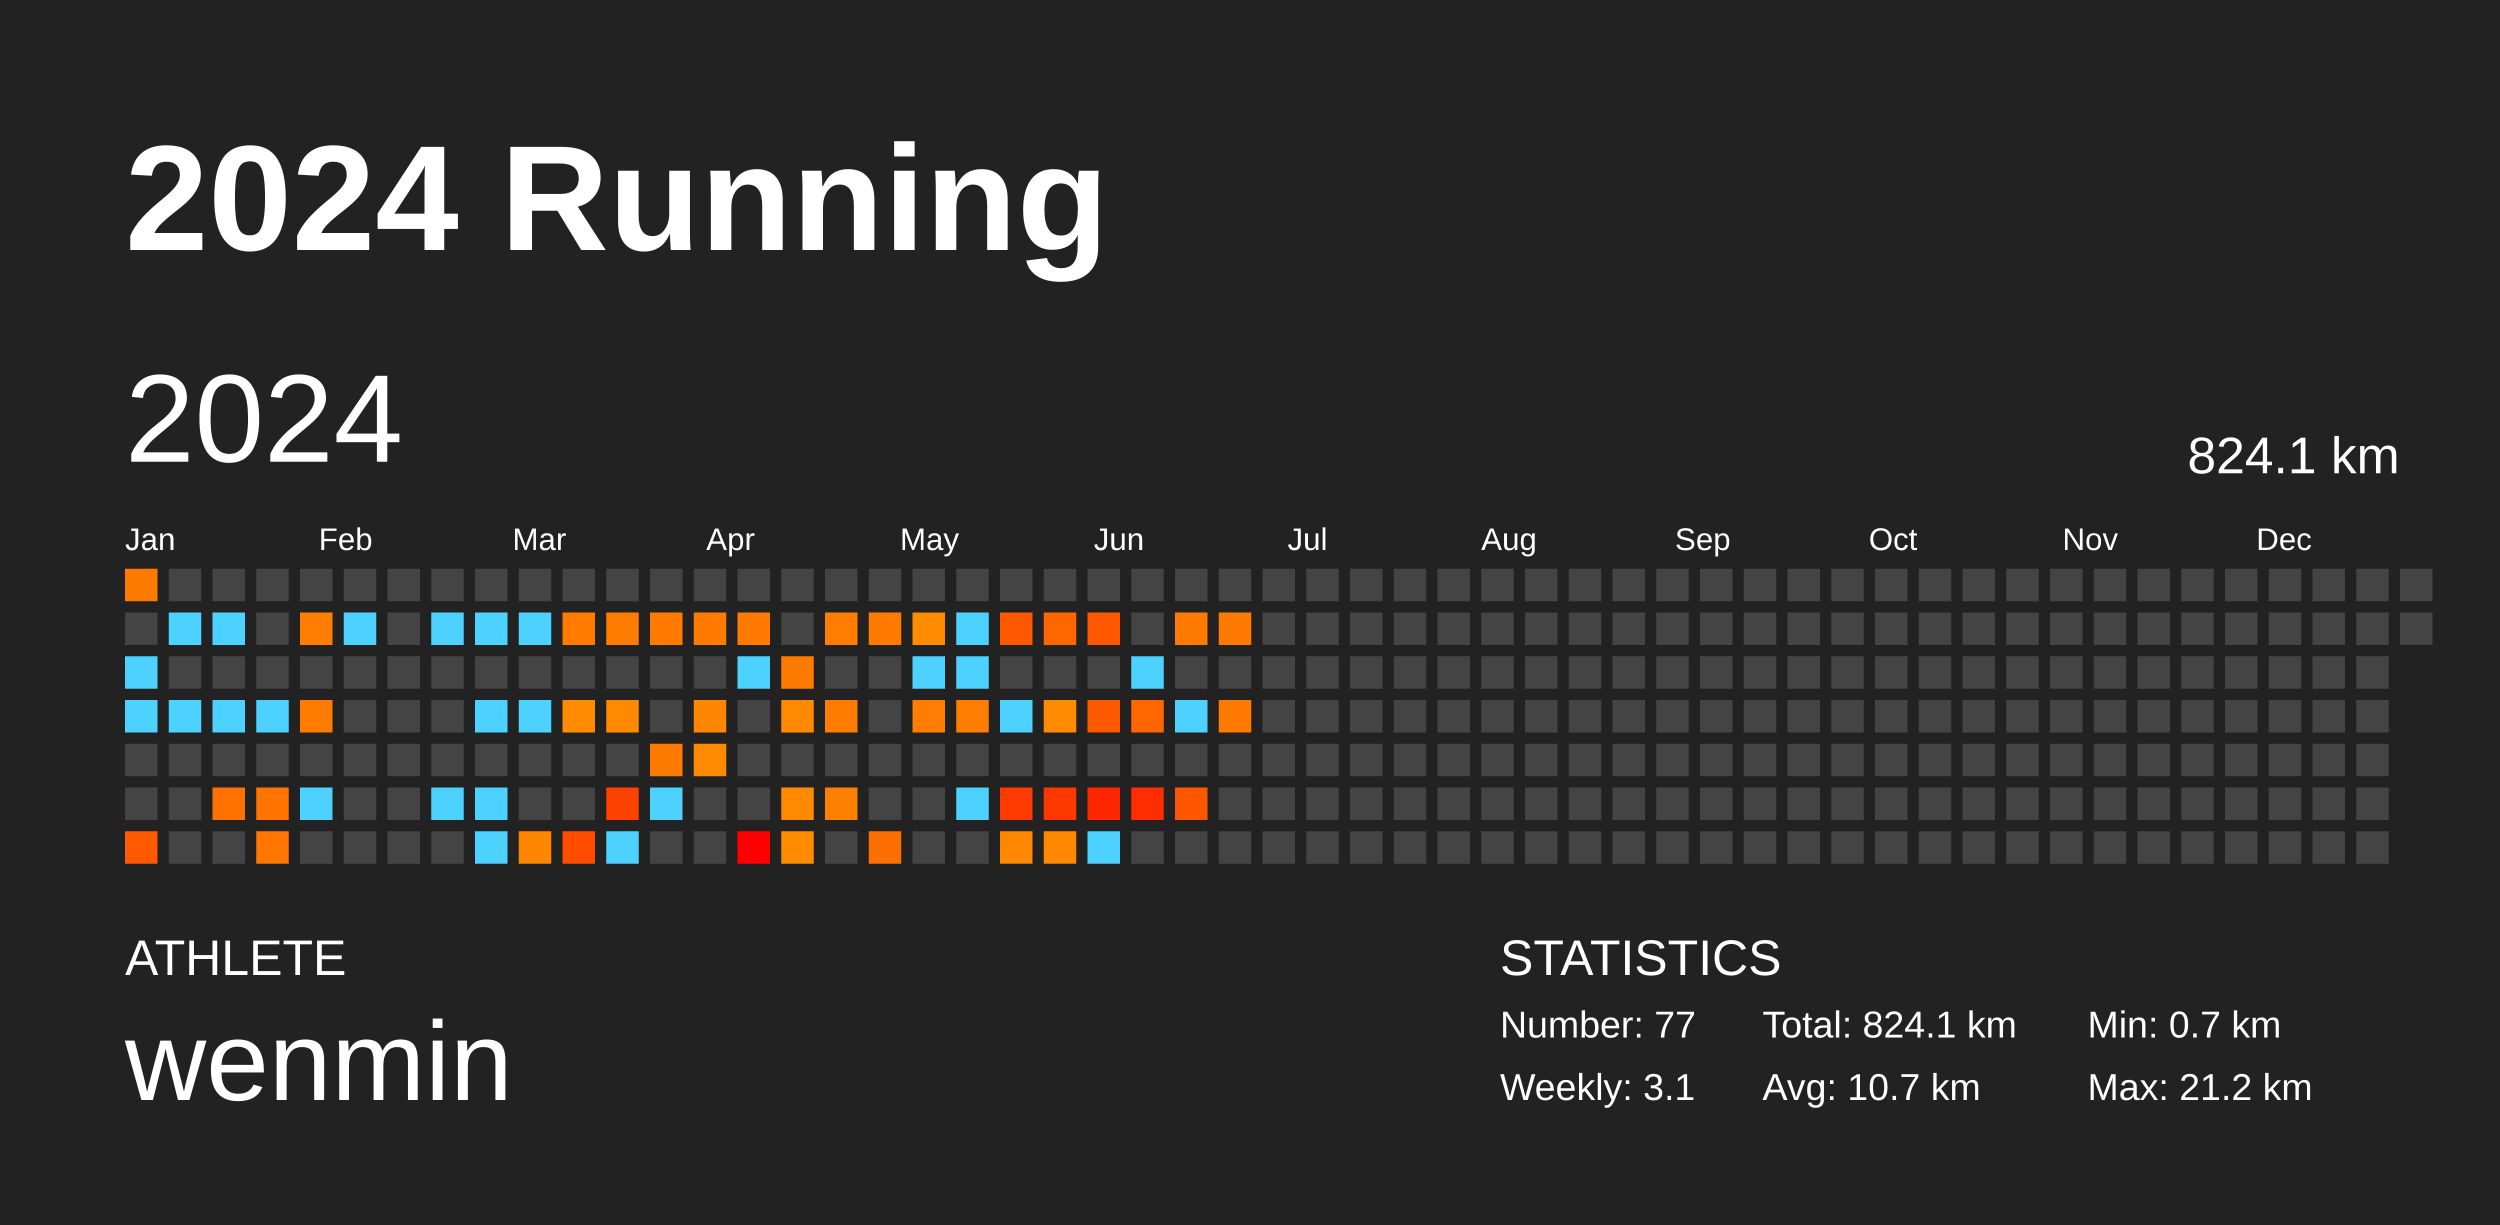
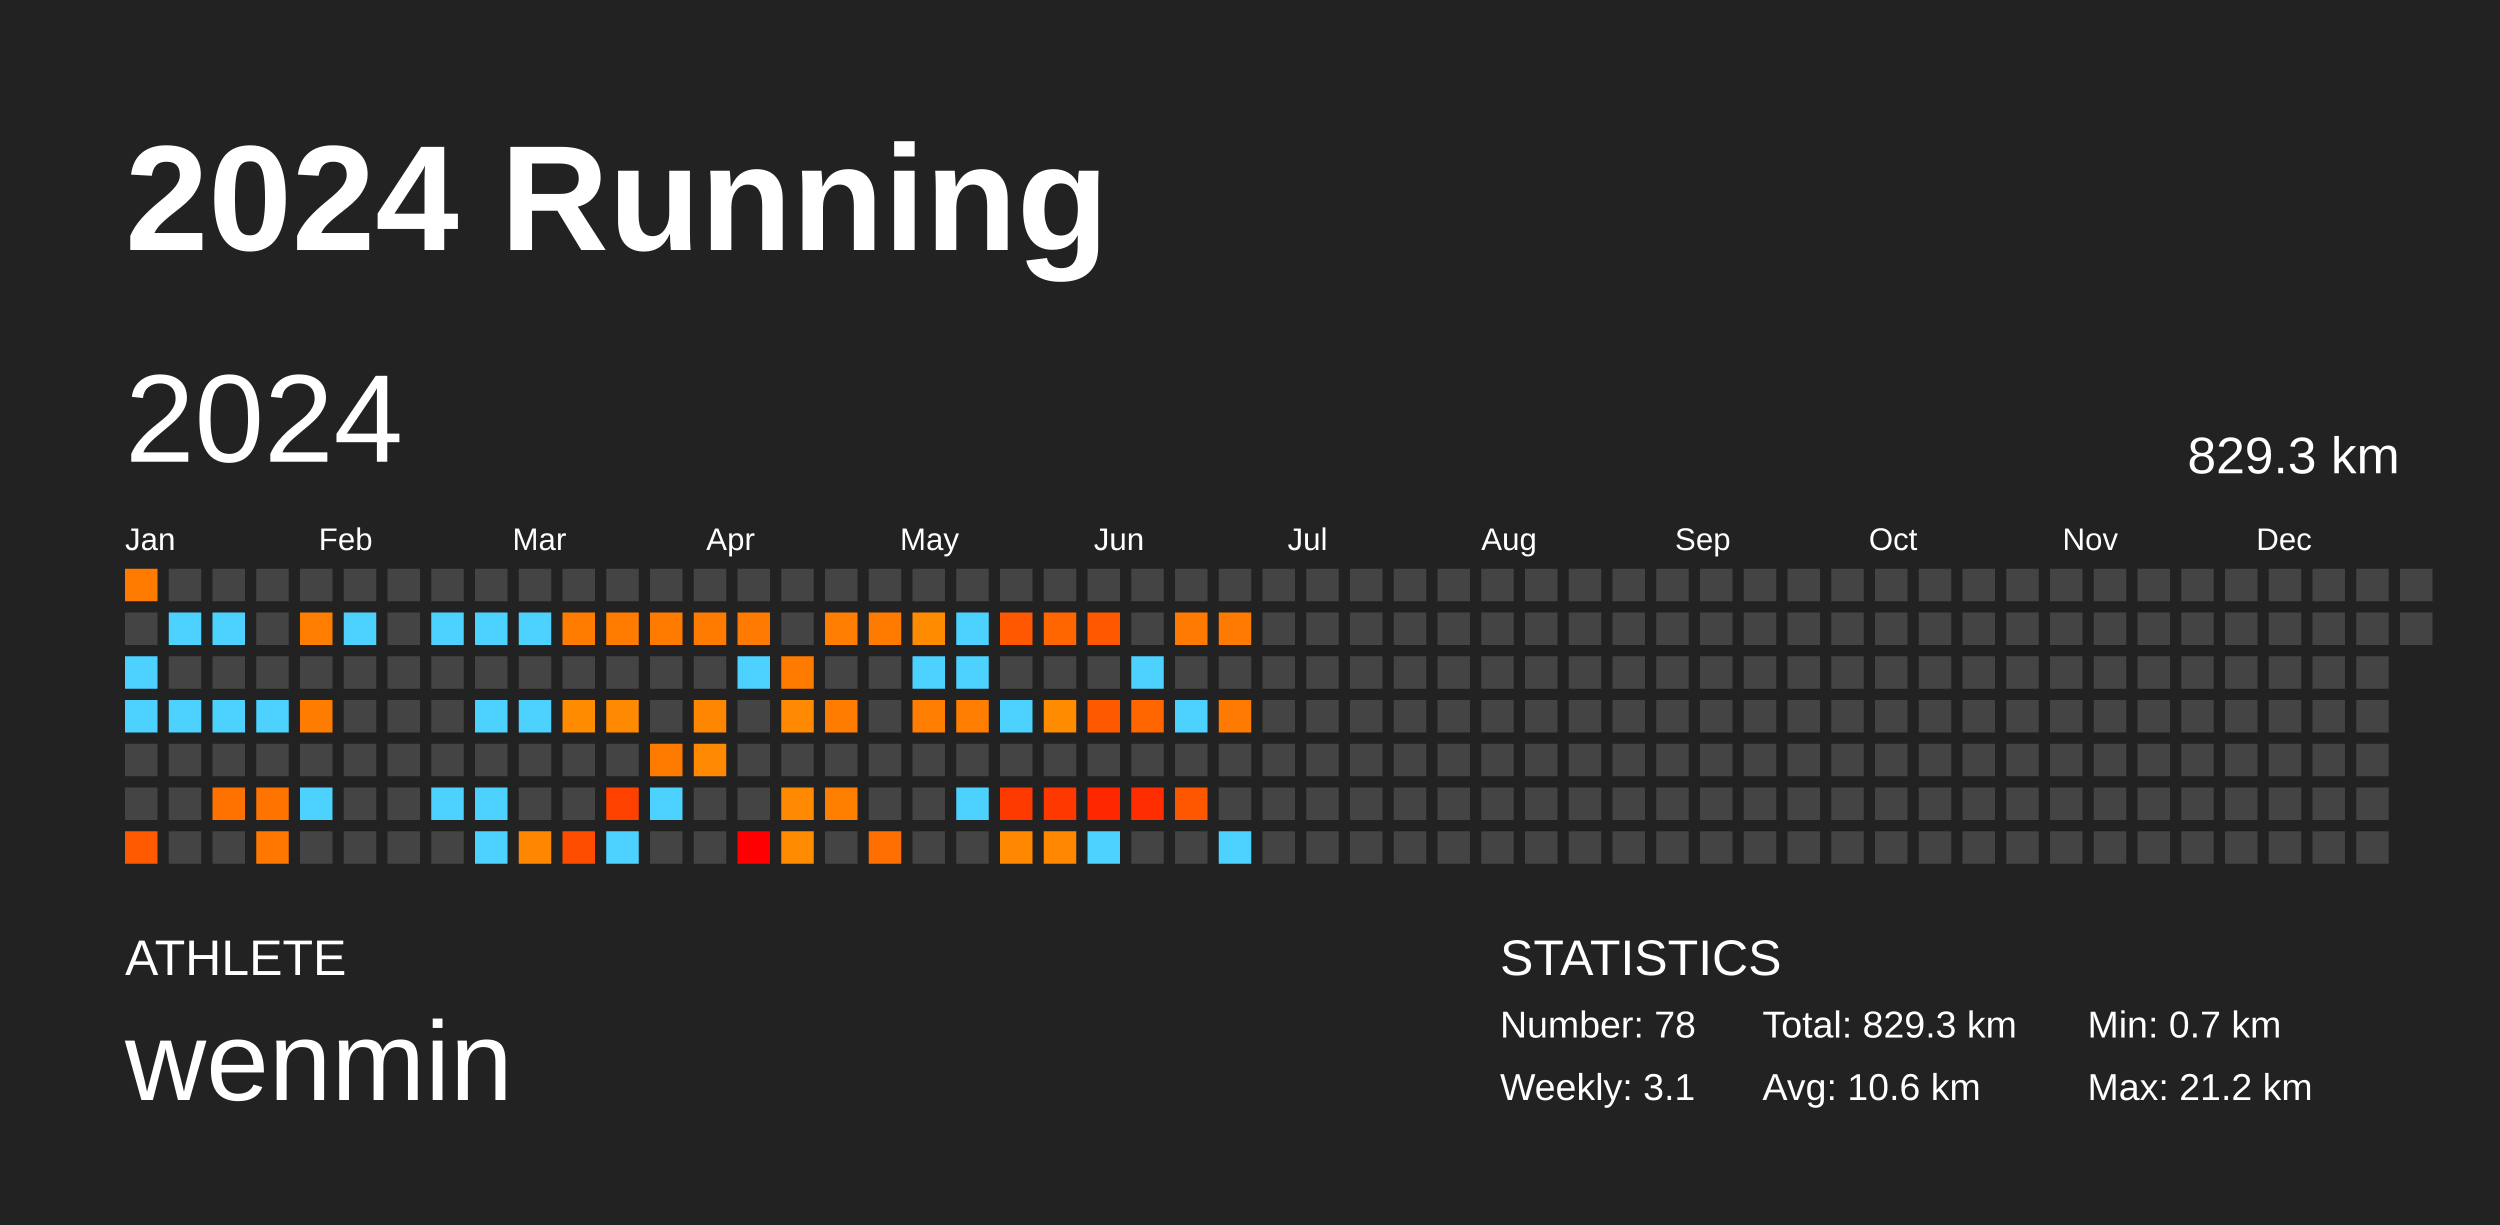
<svg xmlns="http://www.w3.org/2000/svg" baseProfile="full" height="98mm" version="1.1" viewBox="0,0,200,98" width="200mm">
  <defs />
  <rect fill="#222222" height="98" width="200" x="0" y="0" />
  <text fill="#FFFFFF" style="font-size:12px; font-family:Arial; font-weight:bold;" x="10" y="20">2024 Running</text>
  <text fill="#FFFFFF" style="font-size:4px; font-family:Arial" x="10" y="78">ATHLETE</text>
  <text fill="#FFFFFF" style="font-size:9px; font-family:Arial" x="10" y="88">wenmin</text>
  <text fill="#FFFFFF" style="font-size:4px; font-family:Arial" x="120" y="78">STATISTICS</text>
-   <text fill="#FFFFFF" style="font-size:3px; font-family:Arial" x="120" y="83">Number: 77</text>
+   <text fill="#FFFFFF" style="font-size:3px; font-family:Arial" x="120" y="83">Number: 78</text>
  <text fill="#FFFFFF" style="font-size:3px; font-family:Arial" x="120" y="88">Weekly: 3.1</text>
-   <text fill="#FFFFFF" style="font-size:3px; font-family:Arial" x="141" y="83">Total: 824.1 km</text>
-   <text fill="#FFFFFF" style="font-size:3px; font-family:Arial" x="141" y="88">Avg: 10.7 km</text>
+   <text fill="#FFFFFF" style="font-size:3px; font-family:Arial" x="141" y="83">Total: 829.3 km</text>
+   <text fill="#FFFFFF" style="font-size:3px; font-family:Arial" x="141" y="88">Avg: 10.6 km</text>
  <text fill="#FFFFFF" style="font-size:3px; font-family:Arial" x="167" y="83">Min: 0.7 km</text>
  <text fill="#FFFFFF" style="font-size:3px; font-family:Arial" x="167" y="88">Max: 21.2 km</text>
  <text dominant-baseline="hanging" fill="#FFFFFF" style="font-size:10.0px; font-family:Arial;" x="10" y="30">2024</text>
-   <text dominant-baseline="hanging" fill="#FFFFFF" style="font-size:4.125px; font-family:Arial;" x="175" y="35">824.1 km</text>
+   <text dominant-baseline="hanging" fill="#FFFFFF" style="font-size:4.125px; font-family:Arial;" x="175" y="35">829.3 km</text>
  <text fill="#FFFFFF" style="font-size:2.5px; font-family:Arial" x="10.0" y="44">Jan</text>
  <text fill="#FFFFFF" style="font-size:2.5px; font-family:Arial" x="25.5" y="44">Feb</text>
  <text fill="#FFFFFF" style="font-size:2.5px; font-family:Arial" x="41.0" y="44">Mar</text>
  <text fill="#FFFFFF" style="font-size:2.5px; font-family:Arial" x="56.5" y="44">Apr</text>
  <text fill="#FFFFFF" style="font-size:2.5px; font-family:Arial" x="72.0" y="44">May</text>
  <text fill="#FFFFFF" style="font-size:2.5px; font-family:Arial" x="87.5" y="44">Jun</text>
  <text fill="#FFFFFF" style="font-size:2.5px; font-family:Arial" x="103.0" y="44">Jul</text>
  <text fill="#FFFFFF" style="font-size:2.5px; font-family:Arial" x="118.5" y="44">Aug</text>
  <text fill="#FFFFFF" style="font-size:2.5px; font-family:Arial" x="134.0" y="44">Sep</text>
  <text fill="#FFFFFF" style="font-size:2.5px; font-family:Arial" x="149.5" y="44">Oct</text>
  <text fill="#FFFFFF" style="font-size:2.5px; font-family:Arial" x="165.0" y="44">Nov</text>
  <text fill="#FFFFFF" style="font-size:2.5px; font-family:Arial" x="180.5" y="44">Dec</text>
  <rect fill="#ff7b00" height="2.6" width="2.6" x="10.0" y="45.5" />
  <rect fill="#444444" height="2.6" width="2.6" x="10.0" y="49.0" />
  <rect fill="#4dd2ff" height="2.6" width="2.6" x="10.0" y="52.5" />
  <rect fill="#4dd2ff" height="2.6" width="2.6" x="10.0" y="56.0" />
  <rect fill="#444444" height="2.6" width="2.6" x="10.0" y="59.5" />
  <rect fill="#444444" height="2.6" width="2.6" x="10.0" y="63.0" />
  <rect fill="#ff5a00" height="2.6" width="2.6" x="10.0" y="66.5" />
  <rect fill="#444444" height="2.6" width="2.6" x="13.5" y="45.5" />
  <rect fill="#4dd2ff" height="2.6" width="2.6" x="13.5" y="49.0" />
  <rect fill="#444444" height="2.6" width="2.6" x="13.5" y="52.5" />
  <rect fill="#4dd2ff" height="2.6" width="2.6" x="13.5" y="56.0" />
  <rect fill="#444444" height="2.6" width="2.6" x="13.5" y="59.5" />
  <rect fill="#444444" height="2.6" width="2.6" x="13.5" y="63.0" />
  <rect fill="#444444" height="2.6" width="2.6" x="13.5" y="66.5" />
  <rect fill="#444444" height="2.6" width="2.6" x="17.0" y="45.5" />
  <rect fill="#4dd2ff" height="2.6" width="2.6" x="17.0" y="49.0" />
  <rect fill="#444444" height="2.6" width="2.6" x="17.0" y="52.5" />
  <rect fill="#4dd2ff" height="2.6" width="2.6" x="17.0" y="56.0" />
  <rect fill="#444444" height="2.6" width="2.6" x="17.0" y="59.5" />
  <rect fill="#ff7200" height="2.6" width="2.6" x="17.0" y="63.0" />
  <rect fill="#444444" height="2.6" width="2.6" x="17.0" y="66.5" />
  <rect fill="#444444" height="2.6" width="2.6" x="20.5" y="45.5" />
  <rect fill="#444444" height="2.6" width="2.6" x="20.5" y="49.0" />
  <rect fill="#444444" height="2.6" width="2.6" x="20.5" y="52.5" />
  <rect fill="#4dd2ff" height="2.6" width="2.6" x="20.5" y="56.0" />
  <rect fill="#444444" height="2.6" width="2.6" x="20.5" y="59.5" />
  <rect fill="#ff7300" height="2.6" width="2.6" x="20.5" y="63.0" />
  <rect fill="#ff7700" height="2.6" width="2.6" x="20.5" y="66.5" />
  <rect fill="#444444" height="2.6" width="2.6" x="24.0" y="45.5" />
  <rect fill="#ff7d00" height="2.6" width="2.6" x="24.0" y="49.0" />
  <rect fill="#444444" height="2.6" width="2.6" x="24.0" y="52.5" />
  <rect fill="#ff7c00" height="2.6" width="2.6" x="24.0" y="56.0" />
  <rect fill="#444444" height="2.6" width="2.6" x="24.0" y="59.5" />
  <rect fill="#4dd2ff" height="2.6" width="2.6" x="24.0" y="63.0" />
  <rect fill="#444444" height="2.6" width="2.6" x="24.0" y="66.5" />
  <rect fill="#444444" height="2.6" width="2.6" x="27.5" y="45.5" />
  <rect fill="#4dd2ff" height="2.6" width="2.6" x="27.5" y="49.0" />
  <rect fill="#444444" height="2.6" width="2.6" x="27.5" y="52.5" />
  <rect fill="#444444" height="2.6" width="2.6" x="27.5" y="56.0" />
  <rect fill="#444444" height="2.6" width="2.6" x="27.5" y="59.5" />
  <rect fill="#444444" height="2.6" width="2.6" x="27.5" y="63.0" />
  <rect fill="#444444" height="2.6" width="2.6" x="27.5" y="66.5" />
  <rect fill="#444444" height="2.6" width="2.6" x="31.0" y="45.5" />
  <rect fill="#444444" height="2.6" width="2.6" x="31.0" y="49.0" />
  <rect fill="#444444" height="2.6" width="2.6" x="31.0" y="52.5" />
  <rect fill="#444444" height="2.6" width="2.6" x="31.0" y="56.0" />
  <rect fill="#444444" height="2.6" width="2.6" x="31.0" y="59.5" />
  <rect fill="#444444" height="2.6" width="2.6" x="31.0" y="63.0" />
  <rect fill="#444444" height="2.6" width="2.6" x="31.0" y="66.5" />
  <rect fill="#444444" height="2.6" width="2.6" x="34.5" y="45.5" />
  <rect fill="#4dd2ff" height="2.6" width="2.6" x="34.5" y="49.0" />
  <rect fill="#444444" height="2.6" width="2.6" x="34.5" y="52.5" />
  <rect fill="#444444" height="2.6" width="2.6" x="34.5" y="56.0" />
  <rect fill="#444444" height="2.6" width="2.6" x="34.5" y="59.5" />
  <rect fill="#4dd2ff" height="2.6" width="2.6" x="34.5" y="63.0" />
  <rect fill="#444444" height="2.6" width="2.6" x="34.5" y="66.5" />
  <rect fill="#444444" height="2.6" width="2.6" x="38.0" y="45.5" />
  <rect fill="#4dd2ff" height="2.6" width="2.6" x="38.0" y="49.0" />
  <rect fill="#444444" height="2.6" width="2.6" x="38.0" y="52.5" />
  <rect fill="#4dd2ff" height="2.6" width="2.6" x="38.0" y="56.0" />
  <rect fill="#444444" height="2.6" width="2.6" x="38.0" y="59.5" />
  <rect fill="#4dd2ff" height="2.6" width="2.6" x="38.0" y="63.0" />
  <rect fill="#4dd2ff" height="2.6" width="2.6" x="38.0" y="66.5" />
  <rect fill="#444444" height="2.6" width="2.6" x="41.5" y="45.5" />
  <rect fill="#4dd2ff" height="2.6" width="2.6" x="41.5" y="49.0" />
  <rect fill="#444444" height="2.6" width="2.6" x="41.5" y="52.5" />
  <rect fill="#4dd2ff" height="2.6" width="2.6" x="41.5" y="56.0" />
  <rect fill="#444444" height="2.6" width="2.6" x="41.5" y="59.5" />
  <rect fill="#444444" height="2.6" width="2.6" x="41.5" y="63.0" />
  <rect fill="#ff8700" height="2.6" width="2.6" x="41.5" y="66.5" />
  <rect fill="#444444" height="2.6" width="2.6" x="45.0" y="45.5" />
  <rect fill="#ff7c00" height="2.6" width="2.6" x="45.0" y="49.0" />
  <rect fill="#444444" height="2.6" width="2.6" x="45.0" y="52.5" />
  <rect fill="#ff8b00" height="2.6" width="2.6" x="45.0" y="56.0" />
  <rect fill="#444444" height="2.6" width="2.6" x="45.0" y="59.5" />
  <rect fill="#444444" height="2.6" width="2.6" x="45.0" y="63.0" />
  <rect fill="#ff4d00" height="2.6" width="2.6" x="45.0" y="66.5" />
  <rect fill="#444444" height="2.6" width="2.6" x="48.5" y="45.5" />
  <rect fill="#ff7c00" height="2.6" width="2.6" x="48.5" y="49.0" />
  <rect fill="#444444" height="2.6" width="2.6" x="48.5" y="52.5" />
  <rect fill="#ff8900" height="2.6" width="2.6" x="48.5" y="56.0" />
  <rect fill="#444444" height="2.6" width="2.6" x="48.5" y="59.5" />
  <rect fill="#ff4100" height="2.6" width="2.6" x="48.5" y="63.0" />
  <rect fill="#4dd2ff" height="2.6" width="2.6" x="48.5" y="66.5" />
  <rect fill="#444444" height="2.6" width="2.6" x="52.0" y="45.5" />
  <rect fill="#ff7b00" height="2.6" width="2.6" x="52.0" y="49.0" />
  <rect fill="#444444" height="2.6" width="2.6" x="52.0" y="52.5" />
  <rect fill="#444444" height="2.6" width="2.6" x="52.0" y="56.0" />
  <rect fill="#ff7b00" height="2.6" width="2.6" x="52.0" y="59.5" />
  <rect fill="#4dd2ff" height="2.6" width="2.6" x="52.0" y="63.0" />
  <rect fill="#444444" height="2.6" width="2.6" x="52.0" y="66.5" />
  <rect fill="#444444" height="2.6" width="2.6" x="55.5" y="45.5" />
  <rect fill="#ff7b00" height="2.6" width="2.6" x="55.5" y="49.0" />
  <rect fill="#444444" height="2.6" width="2.6" x="55.5" y="52.5" />
  <rect fill="#ff8600" height="2.6" width="2.6" x="55.5" y="56.0" />
  <rect fill="#ff8900" height="2.6" width="2.6" x="55.5" y="59.5" />
  <rect fill="#444444" height="2.6" width="2.6" x="55.5" y="63.0" />
  <rect fill="#444444" height="2.6" width="2.6" x="55.5" y="66.5" />
  <rect fill="#444444" height="2.6" width="2.6" x="59.0" y="45.5" />
  <rect fill="#ff7a00" height="2.6" width="2.6" x="59.0" y="49.0" />
  <rect fill="#4dd2ff" height="2.6" width="2.6" x="59.0" y="52.5" />
  <rect fill="#444444" height="2.6" width="2.6" x="59.0" y="56.0" />
  <rect fill="#444444" height="2.6" width="2.6" x="59.0" y="59.5" />
  <rect fill="#444444" height="2.6" width="2.6" x="59.0" y="63.0" />
  <rect fill="red" height="2.6" width="2.6" x="59.0" y="66.5" />
  <rect fill="#444444" height="2.6" width="2.6" x="62.5" y="45.5" />
  <rect fill="#444444" height="2.6" width="2.6" x="62.5" y="49.0" />
  <rect fill="#ff7b00" height="2.6" width="2.6" x="62.5" y="52.5" />
  <rect fill="#ff8900" height="2.6" width="2.6" x="62.5" y="56.0" />
  <rect fill="#444444" height="2.6" width="2.6" x="62.5" y="59.5" />
  <rect fill="#ff8900" height="2.6" width="2.6" x="62.5" y="63.0" />
  <rect fill="#ff8b00" height="2.6" width="2.6" x="62.5" y="66.5" />
  <rect fill="#444444" height="2.6" width="2.6" x="66.0" y="45.5" />
  <rect fill="#ff7d00" height="2.6" width="2.6" x="66.0" y="49.0" />
  <rect fill="#444444" height="2.6" width="2.6" x="66.0" y="52.5" />
  <rect fill="#ff7c00" height="2.6" width="2.6" x="66.0" y="56.0" />
  <rect fill="#444444" height="2.6" width="2.6" x="66.0" y="59.5" />
  <rect fill="#ff7f00" height="2.6" width="2.6" x="66.0" y="63.0" />
  <rect fill="#444444" height="2.6" width="2.6" x="66.0" y="66.5" />
  <rect fill="#444444" height="2.6" width="2.6" x="69.5" y="45.5" />
  <rect fill="#ff7b00" height="2.6" width="2.6" x="69.5" y="49.0" />
  <rect fill="#444444" height="2.6" width="2.6" x="69.5" y="52.5" />
  <rect fill="#444444" height="2.6" width="2.6" x="69.5" y="56.0" />
  <rect fill="#444444" height="2.6" width="2.6" x="69.5" y="59.5" />
  <rect fill="#444444" height="2.6" width="2.6" x="69.5" y="63.0" />
  <rect fill="#ff6e00" height="2.6" width="2.6" x="69.5" y="66.5" />
  <rect fill="#444444" height="2.6" width="2.6" x="73.0" y="45.5" />
  <rect fill="#ff8b00" height="2.6" width="2.6" x="73.0" y="49.0" />
  <rect fill="#4dd2ff" height="2.6" width="2.6" x="73.0" y="52.5" />
  <rect fill="#ff7d00" height="2.6" width="2.6" x="73.0" y="56.0" />
  <rect fill="#444444" height="2.6" width="2.6" x="73.0" y="59.5" />
  <rect fill="#444444" height="2.6" width="2.6" x="73.0" y="63.0" />
  <rect fill="#444444" height="2.6" width="2.6" x="73.0" y="66.5" />
  <rect fill="#444444" height="2.6" width="2.6" x="76.5" y="45.5" />
  <rect fill="#4dd2ff" height="2.6" width="2.6" x="76.5" y="49.0" />
  <rect fill="#4dd2ff" height="2.6" width="2.6" x="76.5" y="52.5" />
  <rect fill="#ff7d00" height="2.6" width="2.6" x="76.5" y="56.0" />
  <rect fill="#444444" height="2.6" width="2.6" x="76.5" y="59.5" />
  <rect fill="#4dd2ff" height="2.6" width="2.6" x="76.5" y="63.0" />
  <rect fill="#444444" height="2.6" width="2.6" x="76.5" y="66.5" />
  <rect fill="#444444" height="2.6" width="2.6" x="80.0" y="45.5" />
  <rect fill="#ff5800" height="2.6" width="2.6" x="80.0" y="49.0" />
  <rect fill="#444444" height="2.6" width="2.6" x="80.0" y="52.5" />
  <rect fill="#4dd2ff" height="2.6" width="2.6" x="80.0" y="56.0" />
  <rect fill="#444444" height="2.6" width="2.6" x="80.0" y="59.5" />
  <rect fill="#ff3a00" height="2.6" width="2.6" x="80.0" y="63.0" />
  <rect fill="#ff8800" height="2.6" width="2.6" x="80.0" y="66.5" />
  <rect fill="#444444" height="2.6" width="2.6" x="83.5" y="45.5" />
  <rect fill="#ff6600" height="2.6" width="2.6" x="83.5" y="49.0" />
  <rect fill="#444444" height="2.6" width="2.6" x="83.5" y="52.5" />
  <rect fill="#ff8b00" height="2.6" width="2.6" x="83.5" y="56.0" />
  <rect fill="#444444" height="2.6" width="2.6" x="83.5" y="59.5" />
  <rect fill="#ff3800" height="2.6" width="2.6" x="83.5" y="63.0" />
  <rect fill="#ff8800" height="2.6" width="2.6" x="83.5" y="66.5" />
  <rect fill="#444444" height="2.6" width="2.6" x="87.0" y="45.5" />
  <rect fill="#ff5800" height="2.6" width="2.6" x="87.0" y="49.0" />
  <rect fill="#444444" height="2.6" width="2.6" x="87.0" y="52.5" />
  <rect fill="#ff5900" height="2.6" width="2.6" x="87.0" y="56.0" />
  <rect fill="#444444" height="2.6" width="2.6" x="87.0" y="59.5" />
  <rect fill="#ff2700" height="2.6" width="2.6" x="87.0" y="63.0" />
  <rect fill="#4dd2ff" height="2.6" width="2.6" x="87.0" y="66.5" />
  <rect fill="#444444" height="2.6" width="2.6" x="90.5" y="45.5" />
  <rect fill="#444444" height="2.6" width="2.6" x="90.5" y="49.0" />
  <rect fill="#4dd2ff" height="2.6" width="2.6" x="90.5" y="52.5" />
  <rect fill="#ff6600" height="2.6" width="2.6" x="90.5" y="56.0" />
  <rect fill="#444444" height="2.6" width="2.6" x="90.5" y="59.5" />
  <rect fill="#ff2d00" height="2.6" width="2.6" x="90.5" y="63.0" />
  <rect fill="#444444" height="2.6" width="2.6" x="90.5" y="66.5" />
  <rect fill="#444444" height="2.6" width="2.6" x="94.0" y="45.5" />
  <rect fill="#ff7a00" height="2.6" width="2.6" x="94.0" y="49.0" />
  <rect fill="#444444" height="2.6" width="2.6" x="94.0" y="52.5" />
  <rect fill="#4dd2ff" height="2.6" width="2.6" x="94.0" y="56.0" />
  <rect fill="#444444" height="2.6" width="2.6" x="94.0" y="59.5" />
  <rect fill="#ff5600" height="2.6" width="2.6" x="94.0" y="63.0" />
  <rect fill="#444444" height="2.6" width="2.6" x="94.0" y="66.5" />
  <rect fill="#444444" height="2.6" width="2.6" x="97.5" y="45.5" />
  <rect fill="#ff7a00" height="2.6" width="2.6" x="97.5" y="49.0" />
  <rect fill="#444444" height="2.6" width="2.6" x="97.5" y="52.5" />
  <rect fill="#ff7a00" height="2.6" width="2.6" x="97.5" y="56.0" />
  <rect fill="#444444" height="2.6" width="2.6" x="97.5" y="59.5" />
  <rect fill="#444444" height="2.6" width="2.6" x="97.5" y="63.0" />
-   <rect fill="#444444" height="2.6" width="2.6" x="97.5" y="66.5" />
+   <rect fill="#4dd2ff" height="2.6" width="2.6" x="97.5" y="66.5" />
  <rect fill="#444444" height="2.6" width="2.6" x="101.0" y="45.5" />
  <rect fill="#444444" height="2.6" width="2.6" x="101.0" y="49.0" />
  <rect fill="#444444" height="2.6" width="2.6" x="101.0" y="52.5" />
  <rect fill="#444444" height="2.6" width="2.6" x="101.0" y="56.0" />
  <rect fill="#444444" height="2.6" width="2.6" x="101.0" y="59.5" />
  <rect fill="#444444" height="2.6" width="2.6" x="101.0" y="63.0" />
  <rect fill="#444444" height="2.6" width="2.6" x="101.0" y="66.5" />
  <rect fill="#444444" height="2.6" width="2.6" x="104.5" y="45.5" />
  <rect fill="#444444" height="2.6" width="2.6" x="104.5" y="49.0" />
  <rect fill="#444444" height="2.6" width="2.6" x="104.5" y="52.5" />
  <rect fill="#444444" height="2.6" width="2.6" x="104.5" y="56.0" />
  <rect fill="#444444" height="2.6" width="2.6" x="104.5" y="59.5" />
  <rect fill="#444444" height="2.6" width="2.6" x="104.5" y="63.0" />
  <rect fill="#444444" height="2.6" width="2.6" x="104.5" y="66.5" />
  <rect fill="#444444" height="2.6" width="2.6" x="108.0" y="45.5" />
  <rect fill="#444444" height="2.6" width="2.6" x="108.0" y="49.0" />
  <rect fill="#444444" height="2.6" width="2.6" x="108.0" y="52.5" />
  <rect fill="#444444" height="2.6" width="2.6" x="108.0" y="56.0" />
  <rect fill="#444444" height="2.6" width="2.6" x="108.0" y="59.5" />
  <rect fill="#444444" height="2.6" width="2.6" x="108.0" y="63.0" />
  <rect fill="#444444" height="2.6" width="2.6" x="108.0" y="66.5" />
  <rect fill="#444444" height="2.6" width="2.6" x="111.5" y="45.5" />
  <rect fill="#444444" height="2.6" width="2.6" x="111.5" y="49.0" />
  <rect fill="#444444" height="2.6" width="2.6" x="111.5" y="52.5" />
  <rect fill="#444444" height="2.6" width="2.6" x="111.5" y="56.0" />
  <rect fill="#444444" height="2.6" width="2.6" x="111.5" y="59.5" />
  <rect fill="#444444" height="2.6" width="2.6" x="111.5" y="63.0" />
  <rect fill="#444444" height="2.6" width="2.6" x="111.5" y="66.5" />
  <rect fill="#444444" height="2.6" width="2.6" x="115.0" y="45.5" />
  <rect fill="#444444" height="2.6" width="2.6" x="115.0" y="49.0" />
  <rect fill="#444444" height="2.6" width="2.6" x="115.0" y="52.5" />
  <rect fill="#444444" height="2.6" width="2.6" x="115.0" y="56.0" />
  <rect fill="#444444" height="2.6" width="2.6" x="115.0" y="59.5" />
  <rect fill="#444444" height="2.6" width="2.6" x="115.0" y="63.0" />
  <rect fill="#444444" height="2.6" width="2.6" x="115.0" y="66.5" />
  <rect fill="#444444" height="2.6" width="2.6" x="118.5" y="45.5" />
  <rect fill="#444444" height="2.6" width="2.6" x="118.5" y="49.0" />
  <rect fill="#444444" height="2.6" width="2.6" x="118.5" y="52.5" />
  <rect fill="#444444" height="2.6" width="2.6" x="118.5" y="56.0" />
  <rect fill="#444444" height="2.6" width="2.6" x="118.5" y="59.5" />
  <rect fill="#444444" height="2.6" width="2.6" x="118.5" y="63.0" />
  <rect fill="#444444" height="2.6" width="2.6" x="118.5" y="66.5" />
  <rect fill="#444444" height="2.6" width="2.6" x="122.0" y="45.5" />
  <rect fill="#444444" height="2.6" width="2.6" x="122.0" y="49.0" />
  <rect fill="#444444" height="2.6" width="2.6" x="122.0" y="52.5" />
  <rect fill="#444444" height="2.6" width="2.6" x="122.0" y="56.0" />
  <rect fill="#444444" height="2.6" width="2.6" x="122.0" y="59.5" />
  <rect fill="#444444" height="2.6" width="2.6" x="122.0" y="63.0" />
  <rect fill="#444444" height="2.6" width="2.6" x="122.0" y="66.5" />
  <rect fill="#444444" height="2.6" width="2.6" x="125.5" y="45.5" />
  <rect fill="#444444" height="2.6" width="2.6" x="125.5" y="49.0" />
  <rect fill="#444444" height="2.6" width="2.6" x="125.5" y="52.5" />
  <rect fill="#444444" height="2.6" width="2.6" x="125.5" y="56.0" />
  <rect fill="#444444" height="2.6" width="2.6" x="125.5" y="59.5" />
  <rect fill="#444444" height="2.6" width="2.6" x="125.5" y="63.0" />
  <rect fill="#444444" height="2.6" width="2.6" x="125.5" y="66.5" />
  <rect fill="#444444" height="2.6" width="2.6" x="129.0" y="45.5" />
  <rect fill="#444444" height="2.6" width="2.6" x="129.0" y="49.0" />
  <rect fill="#444444" height="2.6" width="2.6" x="129.0" y="52.5" />
  <rect fill="#444444" height="2.6" width="2.6" x="129.0" y="56.0" />
  <rect fill="#444444" height="2.6" width="2.6" x="129.0" y="59.5" />
  <rect fill="#444444" height="2.6" width="2.6" x="129.0" y="63.0" />
  <rect fill="#444444" height="2.6" width="2.6" x="129.0" y="66.5" />
  <rect fill="#444444" height="2.6" width="2.6" x="132.5" y="45.5" />
  <rect fill="#444444" height="2.6" width="2.6" x="132.5" y="49.0" />
  <rect fill="#444444" height="2.6" width="2.6" x="132.5" y="52.5" />
  <rect fill="#444444" height="2.6" width="2.6" x="132.5" y="56.0" />
  <rect fill="#444444" height="2.6" width="2.6" x="132.5" y="59.5" />
  <rect fill="#444444" height="2.6" width="2.6" x="132.5" y="63.0" />
  <rect fill="#444444" height="2.6" width="2.6" x="132.5" y="66.5" />
  <rect fill="#444444" height="2.6" width="2.6" x="136.0" y="45.5" />
  <rect fill="#444444" height="2.6" width="2.6" x="136.0" y="49.0" />
  <rect fill="#444444" height="2.6" width="2.6" x="136.0" y="52.5" />
  <rect fill="#444444" height="2.6" width="2.6" x="136.0" y="56.0" />
  <rect fill="#444444" height="2.6" width="2.6" x="136.0" y="59.5" />
  <rect fill="#444444" height="2.6" width="2.6" x="136.0" y="63.0" />
  <rect fill="#444444" height="2.6" width="2.6" x="136.0" y="66.5" />
  <rect fill="#444444" height="2.6" width="2.6" x="139.5" y="45.5" />
  <rect fill="#444444" height="2.6" width="2.6" x="139.5" y="49.0" />
  <rect fill="#444444" height="2.6" width="2.6" x="139.5" y="52.5" />
  <rect fill="#444444" height="2.6" width="2.6" x="139.5" y="56.0" />
  <rect fill="#444444" height="2.6" width="2.6" x="139.5" y="59.5" />
  <rect fill="#444444" height="2.6" width="2.6" x="139.5" y="63.0" />
  <rect fill="#444444" height="2.6" width="2.6" x="139.5" y="66.5" />
  <rect fill="#444444" height="2.6" width="2.6" x="143.0" y="45.5" />
  <rect fill="#444444" height="2.6" width="2.6" x="143.0" y="49.0" />
  <rect fill="#444444" height="2.6" width="2.6" x="143.0" y="52.5" />
  <rect fill="#444444" height="2.6" width="2.6" x="143.0" y="56.0" />
  <rect fill="#444444" height="2.6" width="2.6" x="143.0" y="59.5" />
  <rect fill="#444444" height="2.6" width="2.6" x="143.0" y="63.0" />
  <rect fill="#444444" height="2.6" width="2.6" x="143.0" y="66.5" />
  <rect fill="#444444" height="2.6" width="2.6" x="146.5" y="45.5" />
  <rect fill="#444444" height="2.6" width="2.6" x="146.5" y="49.0" />
  <rect fill="#444444" height="2.6" width="2.6" x="146.5" y="52.5" />
  <rect fill="#444444" height="2.6" width="2.6" x="146.5" y="56.0" />
  <rect fill="#444444" height="2.6" width="2.6" x="146.5" y="59.5" />
  <rect fill="#444444" height="2.6" width="2.6" x="146.5" y="63.0" />
  <rect fill="#444444" height="2.6" width="2.6" x="146.5" y="66.5" />
  <rect fill="#444444" height="2.6" width="2.6" x="150.0" y="45.5" />
  <rect fill="#444444" height="2.6" width="2.6" x="150.0" y="49.0" />
  <rect fill="#444444" height="2.6" width="2.6" x="150.0" y="52.5" />
  <rect fill="#444444" height="2.6" width="2.6" x="150.0" y="56.0" />
  <rect fill="#444444" height="2.6" width="2.6" x="150.0" y="59.5" />
  <rect fill="#444444" height="2.6" width="2.6" x="150.0" y="63.0" />
  <rect fill="#444444" height="2.6" width="2.6" x="150.0" y="66.5" />
  <rect fill="#444444" height="2.6" width="2.6" x="153.5" y="45.5" />
  <rect fill="#444444" height="2.6" width="2.6" x="153.5" y="49.0" />
  <rect fill="#444444" height="2.6" width="2.6" x="153.5" y="52.5" />
  <rect fill="#444444" height="2.6" width="2.6" x="153.5" y="56.0" />
  <rect fill="#444444" height="2.6" width="2.6" x="153.5" y="59.5" />
  <rect fill="#444444" height="2.6" width="2.6" x="153.5" y="63.0" />
  <rect fill="#444444" height="2.6" width="2.6" x="153.5" y="66.5" />
  <rect fill="#444444" height="2.6" width="2.6" x="157.0" y="45.5" />
  <rect fill="#444444" height="2.6" width="2.6" x="157.0" y="49.0" />
  <rect fill="#444444" height="2.6" width="2.6" x="157.0" y="52.5" />
  <rect fill="#444444" height="2.6" width="2.6" x="157.0" y="56.0" />
  <rect fill="#444444" height="2.6" width="2.6" x="157.0" y="59.5" />
  <rect fill="#444444" height="2.6" width="2.6" x="157.0" y="63.0" />
  <rect fill="#444444" height="2.6" width="2.6" x="157.0" y="66.5" />
  <rect fill="#444444" height="2.6" width="2.6" x="160.5" y="45.5" />
  <rect fill="#444444" height="2.6" width="2.6" x="160.5" y="49.0" />
  <rect fill="#444444" height="2.6" width="2.6" x="160.5" y="52.5" />
  <rect fill="#444444" height="2.6" width="2.6" x="160.5" y="56.0" />
  <rect fill="#444444" height="2.6" width="2.6" x="160.5" y="59.5" />
  <rect fill="#444444" height="2.6" width="2.6" x="160.5" y="63.0" />
  <rect fill="#444444" height="2.6" width="2.6" x="160.5" y="66.5" />
  <rect fill="#444444" height="2.6" width="2.6" x="164.0" y="45.5" />
  <rect fill="#444444" height="2.6" width="2.6" x="164.0" y="49.0" />
  <rect fill="#444444" height="2.6" width="2.6" x="164.0" y="52.5" />
  <rect fill="#444444" height="2.6" width="2.6" x="164.0" y="56.0" />
  <rect fill="#444444" height="2.6" width="2.6" x="164.0" y="59.5" />
  <rect fill="#444444" height="2.6" width="2.6" x="164.0" y="63.0" />
  <rect fill="#444444" height="2.6" width="2.6" x="164.0" y="66.5" />
  <rect fill="#444444" height="2.6" width="2.6" x="167.5" y="45.5" />
  <rect fill="#444444" height="2.6" width="2.6" x="167.5" y="49.0" />
  <rect fill="#444444" height="2.6" width="2.6" x="167.5" y="52.5" />
  <rect fill="#444444" height="2.6" width="2.6" x="167.5" y="56.0" />
  <rect fill="#444444" height="2.6" width="2.6" x="167.5" y="59.5" />
  <rect fill="#444444" height="2.6" width="2.6" x="167.5" y="63.0" />
  <rect fill="#444444" height="2.6" width="2.6" x="167.5" y="66.5" />
  <rect fill="#444444" height="2.6" width="2.6" x="171.0" y="45.5" />
  <rect fill="#444444" height="2.6" width="2.6" x="171.0" y="49.0" />
  <rect fill="#444444" height="2.6" width="2.6" x="171.0" y="52.5" />
  <rect fill="#444444" height="2.6" width="2.6" x="171.0" y="56.0" />
  <rect fill="#444444" height="2.6" width="2.6" x="171.0" y="59.5" />
  <rect fill="#444444" height="2.6" width="2.6" x="171.0" y="63.0" />
  <rect fill="#444444" height="2.6" width="2.6" x="171.0" y="66.5" />
  <rect fill="#444444" height="2.6" width="2.6" x="174.5" y="45.5" />
  <rect fill="#444444" height="2.6" width="2.6" x="174.5" y="49.0" />
  <rect fill="#444444" height="2.6" width="2.6" x="174.5" y="52.5" />
  <rect fill="#444444" height="2.6" width="2.6" x="174.5" y="56.0" />
  <rect fill="#444444" height="2.6" width="2.6" x="174.5" y="59.5" />
  <rect fill="#444444" height="2.6" width="2.6" x="174.5" y="63.0" />
  <rect fill="#444444" height="2.6" width="2.6" x="174.5" y="66.5" />
  <rect fill="#444444" height="2.6" width="2.6" x="178.0" y="45.5" />
  <rect fill="#444444" height="2.6" width="2.6" x="178.0" y="49.0" />
  <rect fill="#444444" height="2.6" width="2.6" x="178.0" y="52.5" />
  <rect fill="#444444" height="2.6" width="2.6" x="178.0" y="56.0" />
  <rect fill="#444444" height="2.6" width="2.6" x="178.0" y="59.5" />
  <rect fill="#444444" height="2.6" width="2.6" x="178.0" y="63.0" />
  <rect fill="#444444" height="2.6" width="2.6" x="178.0" y="66.5" />
  <rect fill="#444444" height="2.6" width="2.6" x="181.5" y="45.5" />
  <rect fill="#444444" height="2.6" width="2.6" x="181.5" y="49.0" />
  <rect fill="#444444" height="2.6" width="2.6" x="181.5" y="52.5" />
  <rect fill="#444444" height="2.6" width="2.6" x="181.5" y="56.0" />
  <rect fill="#444444" height="2.6" width="2.6" x="181.5" y="59.5" />
  <rect fill="#444444" height="2.6" width="2.6" x="181.5" y="63.0" />
  <rect fill="#444444" height="2.6" width="2.6" x="181.5" y="66.5" />
  <rect fill="#444444" height="2.6" width="2.6" x="185.0" y="45.5" />
  <rect fill="#444444" height="2.6" width="2.6" x="185.0" y="49.0" />
  <rect fill="#444444" height="2.6" width="2.6" x="185.0" y="52.5" />
  <rect fill="#444444" height="2.6" width="2.6" x="185.0" y="56.0" />
  <rect fill="#444444" height="2.6" width="2.6" x="185.0" y="59.5" />
  <rect fill="#444444" height="2.6" width="2.6" x="185.0" y="63.0" />
  <rect fill="#444444" height="2.6" width="2.6" x="185.0" y="66.5" />
  <rect fill="#444444" height="2.6" width="2.6" x="188.5" y="45.5" />
  <rect fill="#444444" height="2.6" width="2.6" x="188.5" y="49.0" />
  <rect fill="#444444" height="2.6" width="2.6" x="188.5" y="52.5" />
  <rect fill="#444444" height="2.6" width="2.6" x="188.5" y="56.0" />
  <rect fill="#444444" height="2.6" width="2.6" x="188.5" y="59.5" />
  <rect fill="#444444" height="2.6" width="2.6" x="188.5" y="63.0" />
  <rect fill="#444444" height="2.6" width="2.6" x="188.5" y="66.5" />
  <rect fill="#444444" height="2.6" width="2.6" x="192.0" y="45.5" />
  <rect fill="#444444" height="2.6" width="2.6" x="192.0" y="49.0" />
</svg>
